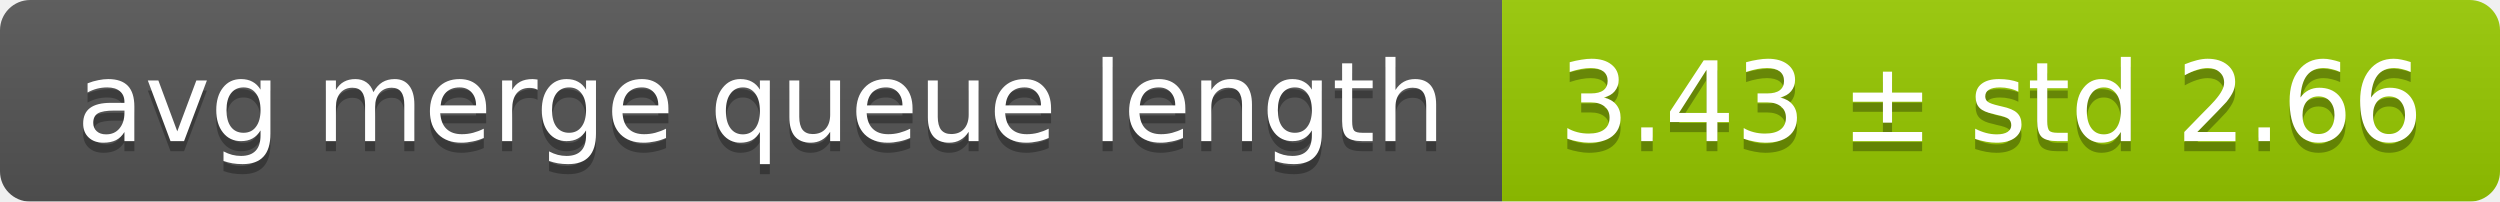
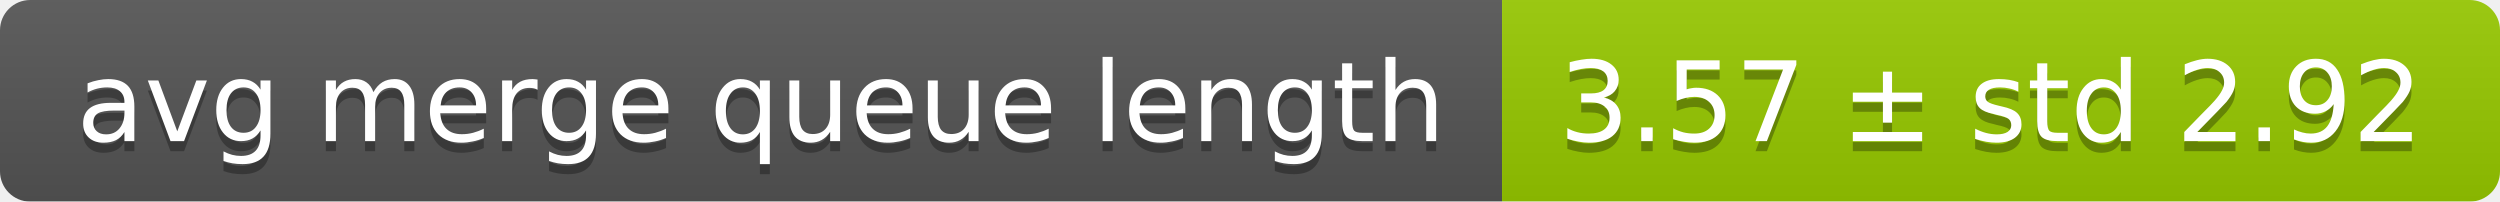
<svg xmlns="http://www.w3.org/2000/svg" width="248" height="20">
  <linearGradient id="smooth" x2="0" y2="100%">
    <stop offset="0" stop-color="#bbb" stop-opacity=".1" />
    <stop offset="1" stop-opacity=".1" />
  </linearGradient>
  <mask id="round">
    <rect width="248" height="20" rx="3" fill="#fff" />
  </mask>
  <g mask="url(#round)">
    <rect width="149" height="20" fill="#555" />
    <rect x="149" width="99" height="20" fill="#97ca00" />
    <rect width="248" height="20" fill="url(#smooth)" />
  </g>
  <g fill="#fff" text-anchor="middle" font-family="DejaVu Sans,Verdana,Geneva,sans-serif" font-size="11">
    <text x="75.5" y="15" fill="#010101" fill-opacity=".3">avg merge queue length</text>
    <text x="75.5" y="14">avg merge queue length</text>
-     <text x="197.5" y="15" fill="#010101" fill-opacity=".3">3.43 ± std 2.66</text>
-     <text x="197.5" y="14">3.43 ± std 2.66</text>
+     <text x="197.5" y="15" fill="#010101" fill-opacity=".3">3.57 ± std 2.92</text>
+     <text x="197.5" y="14">3.57 ± std 2.92</text>
  </g>
</svg>
